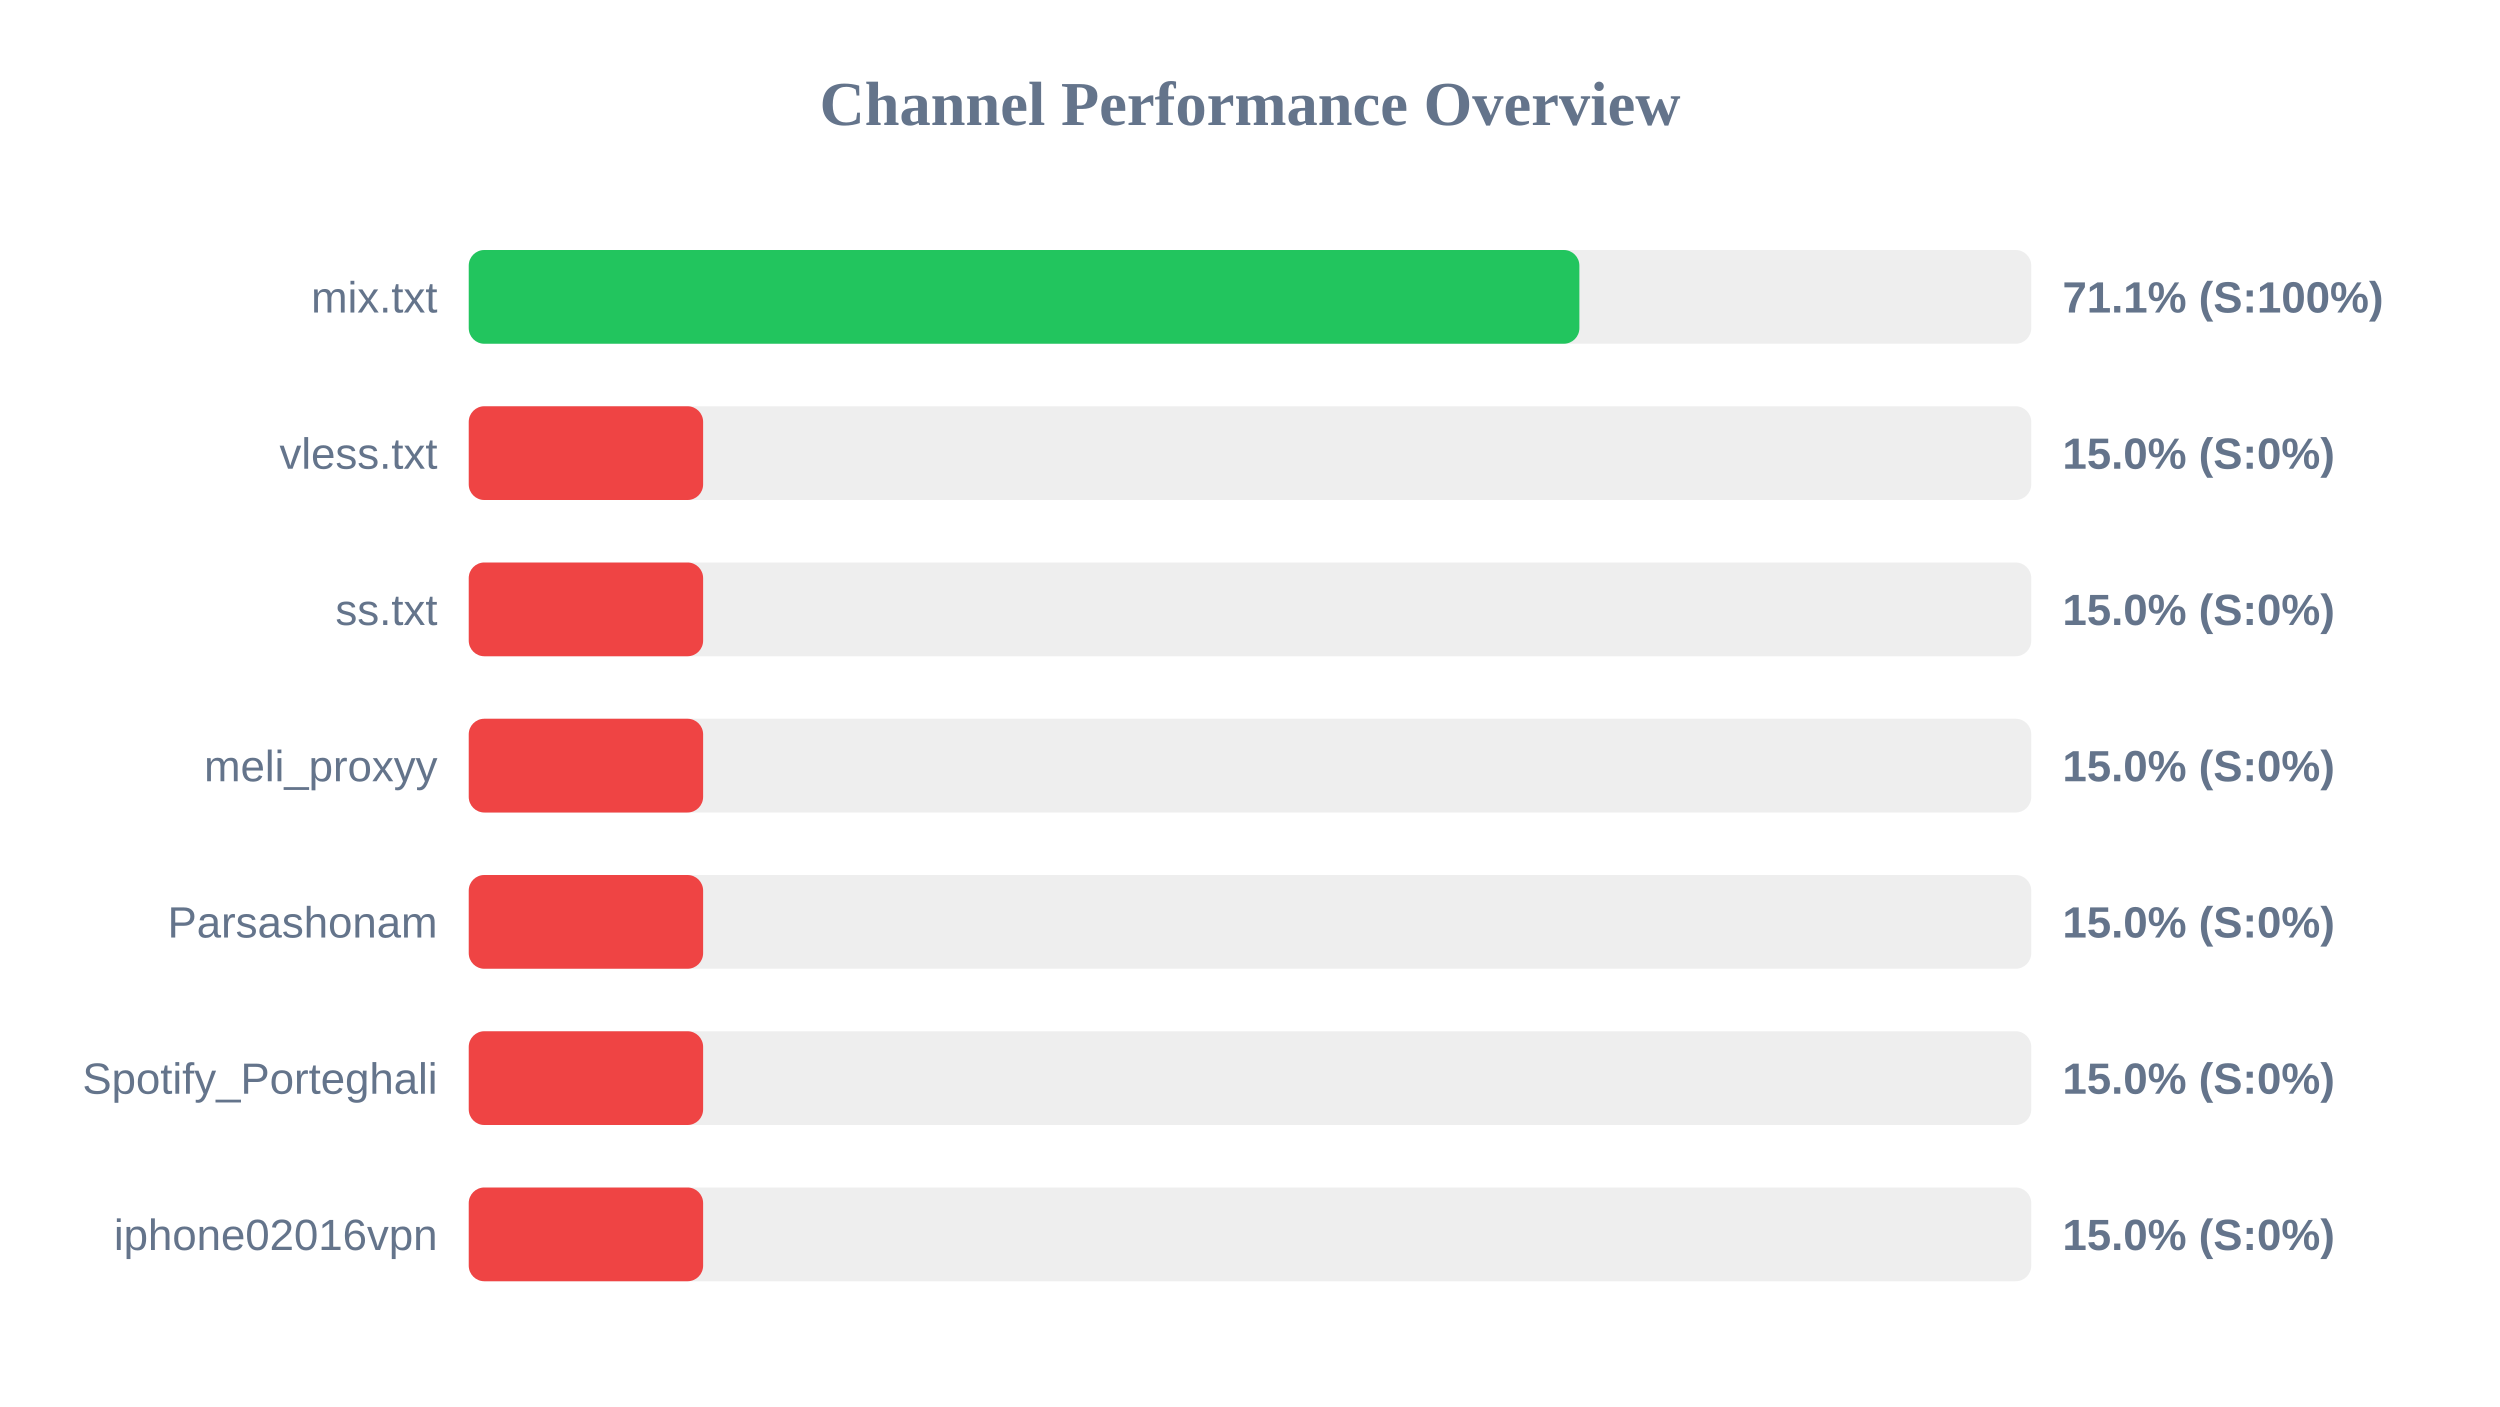
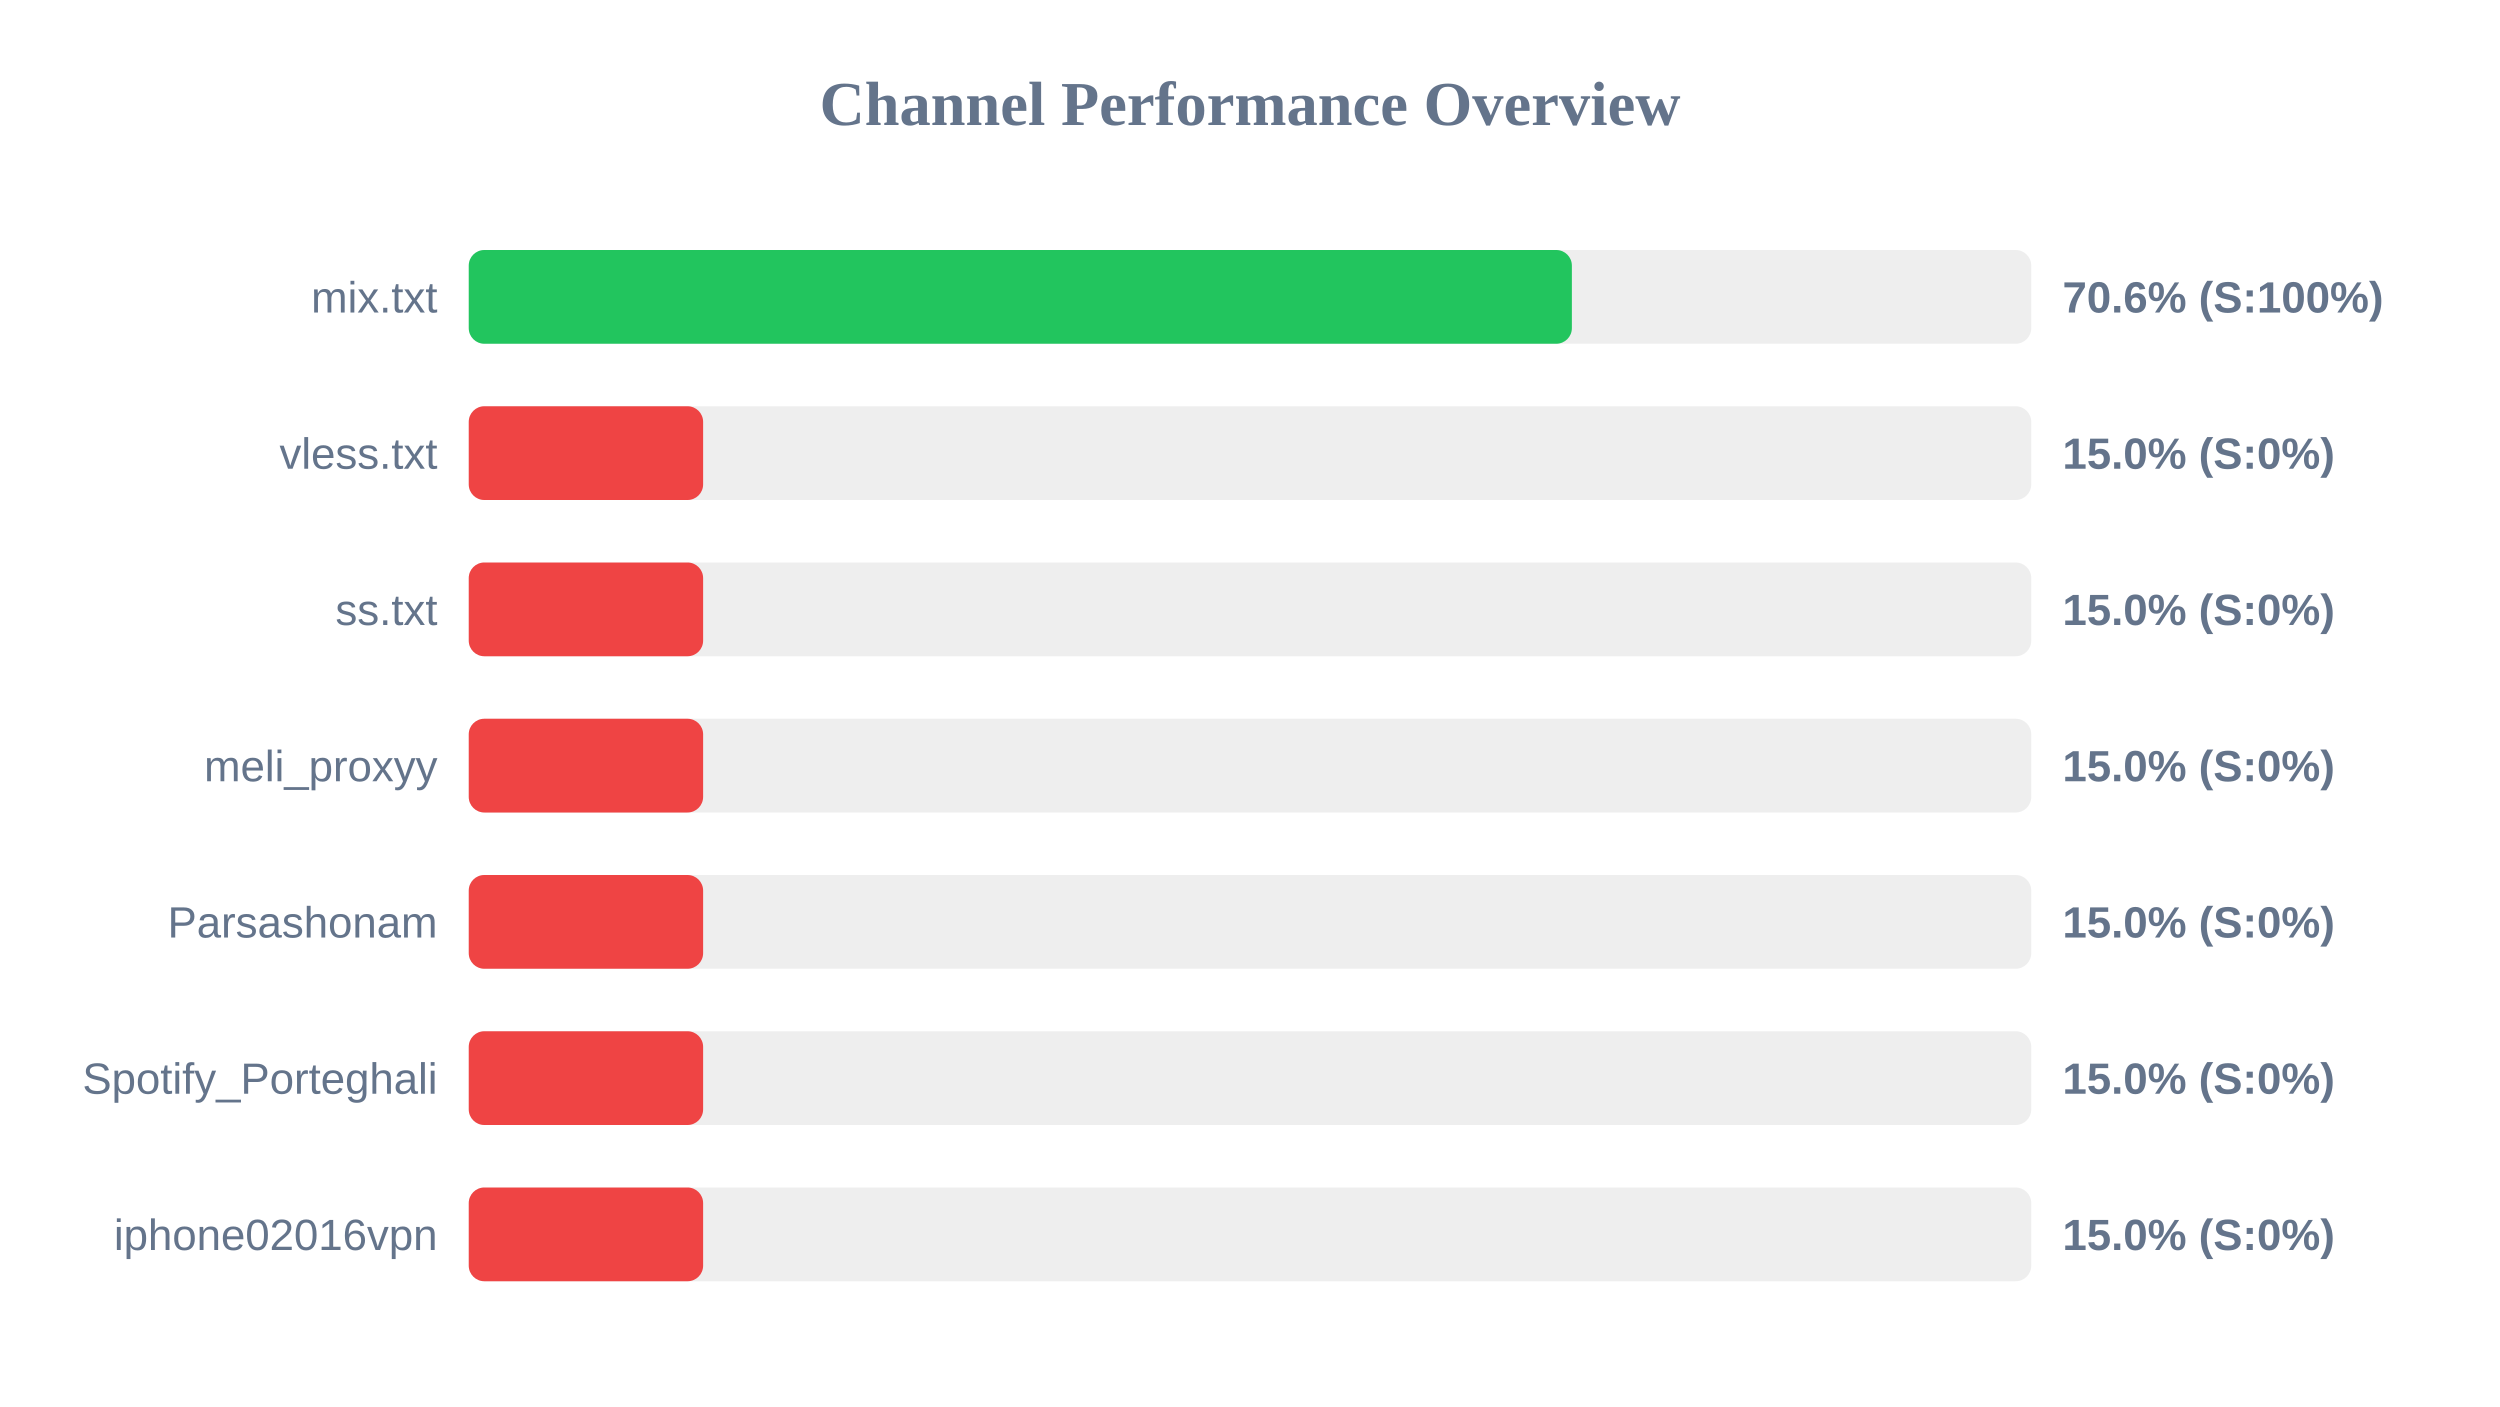
<svg xmlns="http://www.w3.org/2000/svg" width="800" height="450" version="1.1">
  <style>
        .row { font: 14px Arial; fill: #64748b; }
        .score { font: bold 14px Arial; fill: #64748b; }
    </style>
  <text x="400" y="40" text-anchor="middle" font-size="20px" font-weight="bold" fill="#64748b">Channel Performance Overview</text>
  <rect x="150" y="80" width="500" height="30" fill="#eee" rx="5" />
-   <rect x="150" y="80" width="355.4" height="30" fill="#22c55e" rx="5" />
+   <rect x="150" y="80" width="353.0" height="30" fill="#22c55e" rx="5" />
  <text x="140" y="100" text-anchor="end" class="row">mix.txt</text>
-   <text x="660" y="100" text-anchor="start" class="score">71.1% (S:100%)</text>
+   <text x="660" y="100" text-anchor="start" class="score">70.6% (S:100%)</text>
  <rect x="150" y="130" width="500" height="30" fill="#eee" rx="5" />
  <rect x="150" y="130" width="75.0" height="30" fill="#ef4444" rx="5" />
  <text x="140" y="150" text-anchor="end" class="row">vless.txt</text>
  <text x="660" y="150" text-anchor="start" class="score">15.0% (S:0%)</text>
  <rect x="150" y="180" width="500" height="30" fill="#eee" rx="5" />
  <rect x="150" y="180" width="75.0" height="30" fill="#ef4444" rx="5" />
  <text x="140" y="200" text-anchor="end" class="row">ss.txt</text>
  <text x="660" y="200" text-anchor="start" class="score">15.0% (S:0%)</text>
  <rect x="150" y="230" width="500" height="30" fill="#eee" rx="5" />
  <rect x="150" y="230" width="75.0" height="30" fill="#ef4444" rx="5" />
  <text x="140" y="250" text-anchor="end" class="row">meli_proxyy</text>
  <text x="660" y="250" text-anchor="start" class="score">15.0% (S:0%)</text>
  <rect x="150" y="280" width="500" height="30" fill="#eee" rx="5" />
  <rect x="150" y="280" width="75.0" height="30" fill="#ef4444" rx="5" />
  <text x="140" y="300" text-anchor="end" class="row">Parsashonam</text>
  <text x="660" y="300" text-anchor="start" class="score">15.0% (S:0%)</text>
  <rect x="150" y="330" width="500" height="30" fill="#eee" rx="5" />
  <rect x="150" y="330" width="75.0" height="30" fill="#ef4444" rx="5" />
  <text x="140" y="350" text-anchor="end" class="row">Spotify_Porteghali</text>
  <text x="660" y="350" text-anchor="start" class="score">15.0% (S:0%)</text>
  <rect x="150" y="380" width="500" height="30" fill="#eee" rx="5" />
  <rect x="150" y="380" width="75.0" height="30" fill="#ef4444" rx="5" />
  <text x="140" y="400" text-anchor="end" class="row">iphone02016vpn</text>
  <text x="660" y="400" text-anchor="start" class="score">15.0% (S:0%)</text>
</svg>
